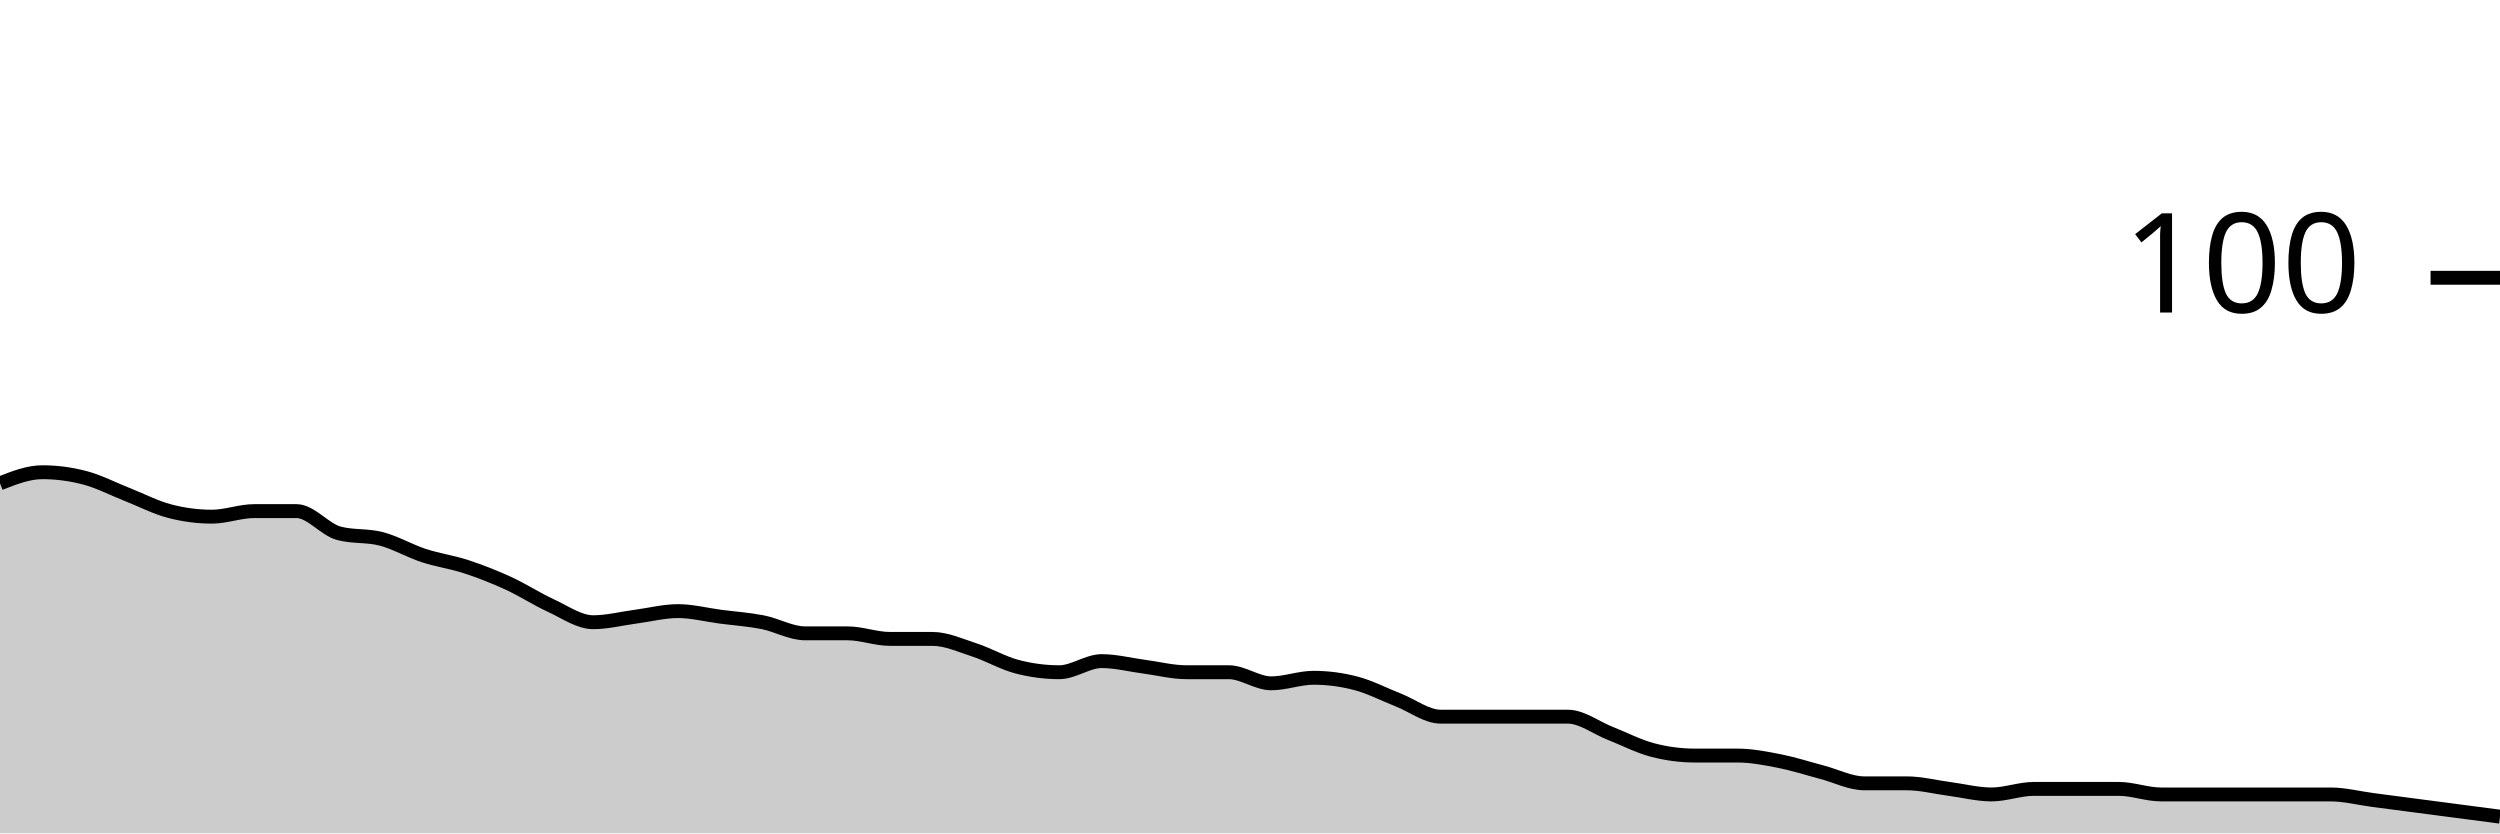
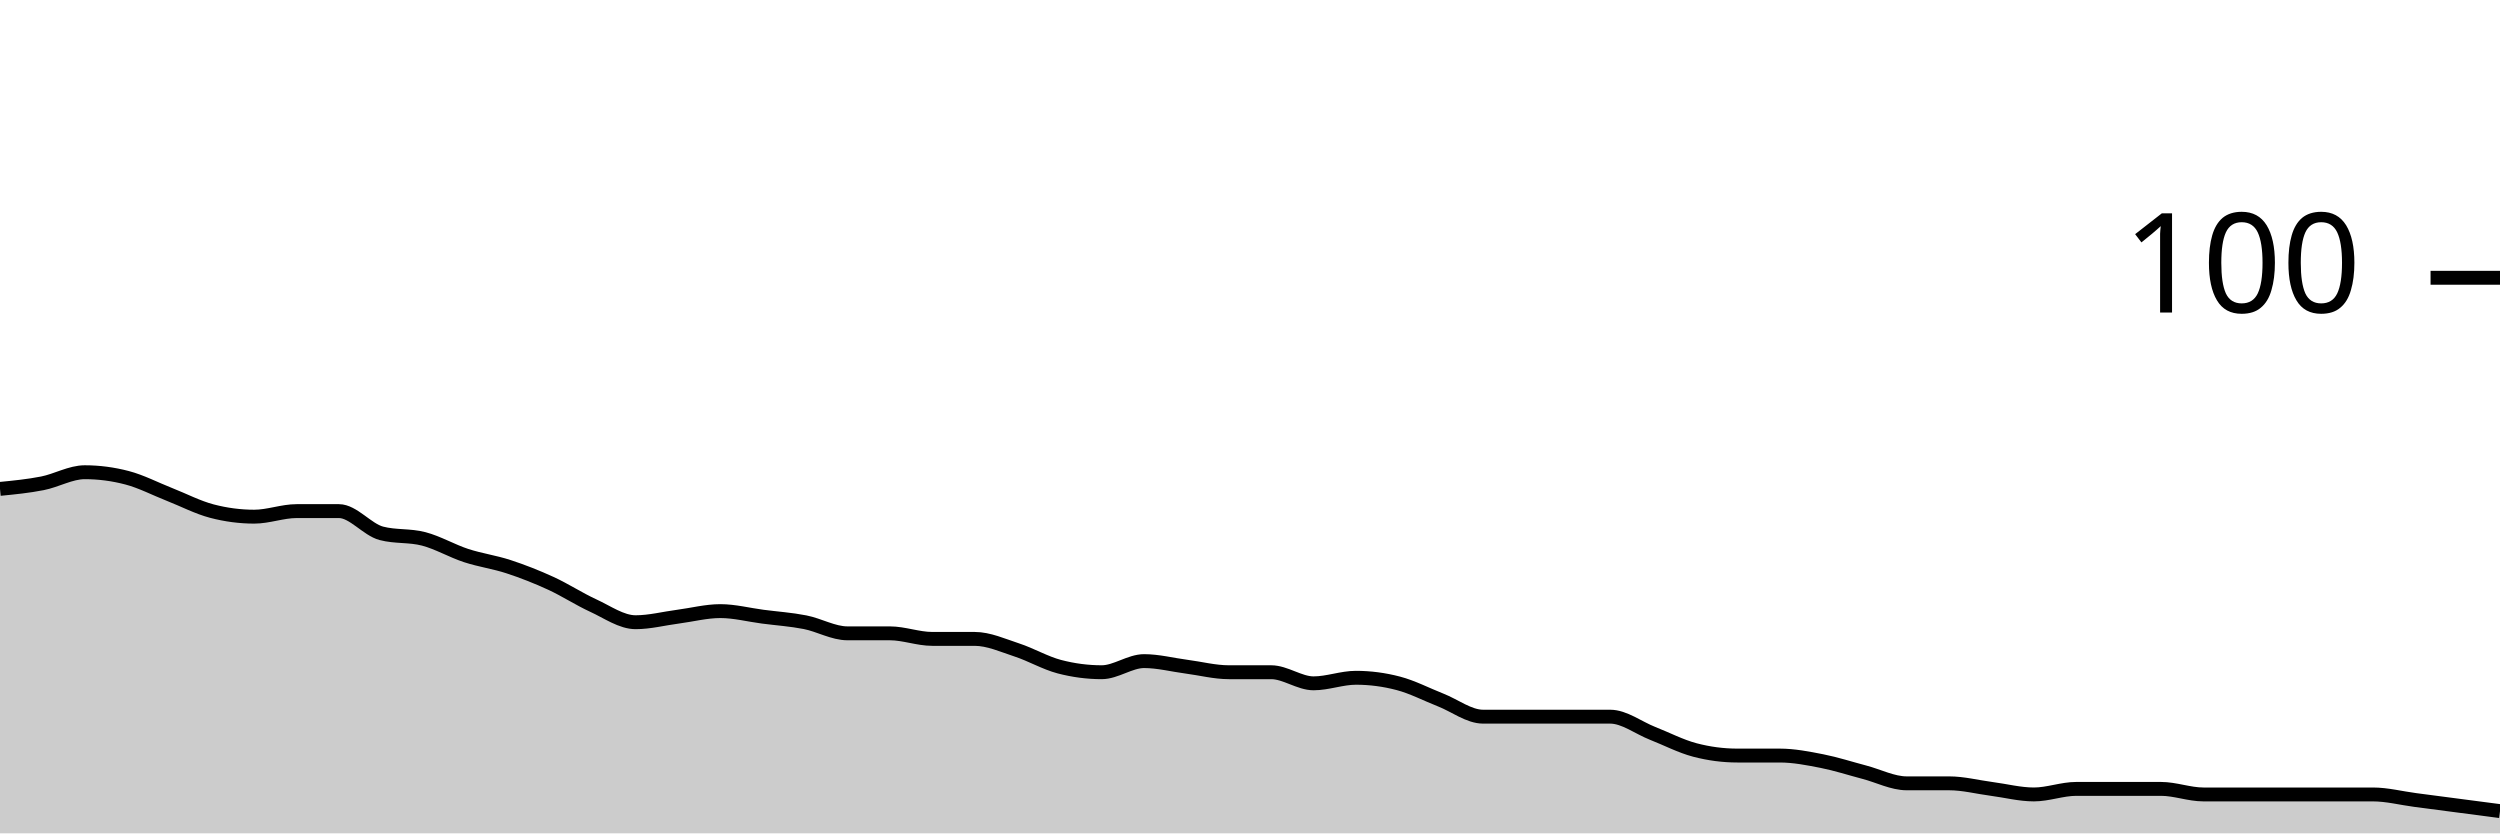
<svg xmlns="http://www.w3.org/2000/svg" viewBox="0 0 180 60">
  <g transform="translate(0,20)">
-     <path class="area" fill="rgba(0, 0, 0, 0.2)" d="M0,14.8C1.017,14.4,2.034,14,3.051,14C4.068,14,5.085,14.133,6.102,14.4C7.119,14.667,8.136,15.2,9.153,15.6C10.169,16,11.186,16.533,12.203,16.8C13.22,17.067,14.237,17.2,15.254,17.2C16.271,17.2,17.288,16.8,18.305,16.8C19.322,16.8,20.339,16.8,21.356,16.8C22.373,16.8,23.39,18.133,24.407,18.4C25.424,18.667,26.441,18.533,27.458,18.8C28.475,19.067,29.492,19.667,30.508,20C31.525,20.333,32.542,20.467,33.559,20.8C34.576,21.133,35.593,21.533,36.61,22C37.627,22.467,38.644,23.133,39.661,23.6C40.678,24.067,41.695,24.8,42.712,24.8C43.729,24.8,44.746,24.533,45.763,24.4C46.78,24.267,47.797,24,48.814,24C49.831,24,50.847,24.267,51.864,24.4C52.881,24.533,53.898,24.6,54.915,24.8C55.932,25,56.949,25.6,57.966,25.6C58.983,25.6,60,25.6,61.017,25.6C62.034,25.6,63.051,26,64.068,26C65.085,26,66.102,26,67.119,26C68.136,26,69.153,26.467,70.169,26.8C71.186,27.133,72.203,27.733,73.22,28C74.237,28.267,75.254,28.4,76.271,28.4C77.288,28.4,78.305,27.6,79.322,27.6C80.339,27.6,81.356,27.867,82.373,28C83.39,28.133,84.407,28.4,85.424,28.4C86.441,28.4,87.458,28.4,88.475,28.4C89.492,28.4,90.508,29.2,91.525,29.2C92.542,29.2,93.559,28.8,94.576,28.8C95.593,28.8,96.61,28.933,97.627,29.2C98.644,29.467,99.661,30,100.678,30.4C101.695,30.8,102.712,31.6,103.729,31.6C104.746,31.6,105.763,31.6,106.78,31.6C107.797,31.6,108.814,31.6,109.831,31.6C110.847,31.6,111.864,31.6,112.881,31.6C113.898,31.6,114.915,32.4,115.932,32.8C116.949,33.2,117.966,33.733,118.983,34C120,34.267,121.017,34.4,122.034,34.4C123.051,34.4,124.068,34.4,125.085,34.4C126.102,34.4,127.119,34.6,128.136,34.8C129.153,35,130.169,35.333,131.186,35.6C132.203,35.867,133.22,36.4,134.237,36.4C135.254,36.4,136.271,36.4,137.288,36.4C138.305,36.4,139.322,36.667,140.339,36.8C141.356,36.933,142.373,37.2,143.39,37.2C144.407,37.2,145.424,36.8,146.441,36.8C147.458,36.8,148.475,36.8,149.492,36.8C150.508,36.8,151.525,36.8,152.542,36.8C153.559,36.8,154.576,37.2,155.593,37.2C156.61,37.2,157.627,37.2,158.644,37.2C159.661,37.2,160.678,37.2,161.695,37.2C162.712,37.2,163.729,37.2,164.746,37.2C165.763,37.2,166.78,37.2,167.797,37.2C168.814,37.2,169.831,37.467,170.847,37.6C171.864,37.733,172.881,37.867,173.898,38C174.915,38.133,175.932,38.267,176.949,38.4C177.966,38.533,178.983,38.667,180,38.8L180,40C178.983,40,177.966,40,176.949,40C175.932,40,174.915,40,173.898,40C172.881,40,171.864,40,170.847,40C169.831,40,168.814,40,167.797,40C166.78,40,165.763,40,164.746,40C163.729,40,162.712,40,161.695,40C160.678,40,159.661,40,158.644,40C157.627,40,156.61,40,155.593,40C154.576,40,153.559,40,152.542,40C151.525,40,150.508,40,149.492,40C148.475,40,147.458,40,146.441,40C145.424,40,144.407,40,143.39,40C142.373,40,141.356,40,140.339,40C139.322,40,138.305,40,137.288,40C136.271,40,135.254,40,134.237,40C133.22,40,132.203,40,131.186,40C130.169,40,129.153,40,128.136,40C127.119,40,126.102,40,125.085,40C124.068,40,123.051,40,122.034,40C121.017,40,120,40,118.983,40C117.966,40,116.949,40,115.932,40C114.915,40,113.898,40,112.881,40C111.864,40,110.847,40,109.831,40C108.814,40,107.797,40,106.78,40C105.763,40,104.746,40,103.729,40C102.712,40,101.695,40,100.678,40C99.661,40,98.644,40,97.627,40C96.61,40,95.593,40,94.576,40C93.559,40,92.542,40,91.525,40C90.508,40,89.492,40,88.475,40C87.458,40,86.441,40,85.424,40C84.407,40,83.39,40,82.373,40C81.356,40,80.339,40,79.322,40C78.305,40,77.288,40,76.271,40C75.254,40,74.237,40,73.22,40C72.203,40,71.186,40,70.169,40C69.153,40,68.136,40,67.119,40C66.102,40,65.085,40,64.068,40C63.051,40,62.034,40,61.017,40C60,40,58.983,40,57.966,40C56.949,40,55.932,40,54.915,40C53.898,40,52.881,40,51.864,40C50.847,40,49.831,40,48.814,40C47.797,40,46.78,40,45.763,40C44.746,40,43.729,40,42.712,40C41.695,40,40.678,40,39.661,40C38.644,40,37.627,40,36.61,40C35.593,40,34.576,40,33.559,40C32.542,40,31.525,40,30.508,40C29.492,40,28.475,40,27.458,40C26.441,40,25.424,40,24.407,40C23.39,40,22.373,40,21.356,40C20.339,40,19.322,40,18.305,40C17.288,40,16.271,40,15.254,40C14.237,40,13.22,40,12.203,40C11.186,40,10.169,40,9.153,40C8.136,40,7.119,40,6.102,40C5.085,40,4.068,40,3.051,40C2.034,40,1.017,40,0,40Z" />
-     <path class="line" stroke="black" fill="none" d="M0,14.8C1.017,14.4,2.034,14,3.051,14C4.068,14,5.085,14.133,6.102,14.4C7.119,14.667,8.136,15.2,9.153,15.6C10.169,16,11.186,16.533,12.203,16.8C13.22,17.067,14.237,17.2,15.254,17.2C16.271,17.2,17.288,16.8,18.305,16.8C19.322,16.8,20.339,16.8,21.356,16.8C22.373,16.8,23.39,18.133,24.407,18.4C25.424,18.667,26.441,18.533,27.458,18.8C28.475,19.067,29.492,19.667,30.508,20C31.525,20.333,32.542,20.467,33.559,20.8C34.576,21.133,35.593,21.533,36.61,22C37.627,22.467,38.644,23.133,39.661,23.6C40.678,24.067,41.695,24.8,42.712,24.8C43.729,24.8,44.746,24.533,45.763,24.4C46.78,24.267,47.797,24,48.814,24C49.831,24,50.847,24.267,51.864,24.4C52.881,24.533,53.898,24.6,54.915,24.8C55.932,25,56.949,25.6,57.966,25.6C58.983,25.6,60,25.6,61.017,25.6C62.034,25.6,63.051,26,64.068,26C65.085,26,66.102,26,67.119,26C68.136,26,69.153,26.467,70.169,26.8C71.186,27.133,72.203,27.733,73.22,28C74.237,28.267,75.254,28.4,76.271,28.4C77.288,28.4,78.305,27.6,79.322,27.6C80.339,27.6,81.356,27.867,82.373,28C83.39,28.133,84.407,28.4,85.424,28.4C86.441,28.4,87.458,28.4,88.475,28.4C89.492,28.4,90.508,29.2,91.525,29.2C92.542,29.2,93.559,28.8,94.576,28.8C95.593,28.8,96.61,28.933,97.627,29.2C98.644,29.467,99.661,30,100.678,30.4C101.695,30.8,102.712,31.6,103.729,31.6C104.746,31.6,105.763,31.6,106.78,31.6C107.797,31.6,108.814,31.6,109.831,31.6C110.847,31.6,111.864,31.6,112.881,31.6C113.898,31.6,114.915,32.4,115.932,32.8C116.949,33.2,117.966,33.733,118.983,34C120,34.267,121.017,34.4,122.034,34.4C123.051,34.4,124.068,34.4,125.085,34.4C126.102,34.4,127.119,34.6,128.136,34.8C129.153,35,130.169,35.333,131.186,35.6C132.203,35.867,133.22,36.4,134.237,36.4C135.254,36.4,136.271,36.4,137.288,36.4C138.305,36.4,139.322,36.667,140.339,36.8C141.356,36.933,142.373,37.2,143.39,37.2C144.407,37.2,145.424,36.8,146.441,36.8C147.458,36.8,148.475,36.8,149.492,36.8C150.508,36.8,151.525,36.8,152.542,36.8C153.559,36.8,154.576,37.2,155.593,37.2C156.61,37.2,157.627,37.2,158.644,37.2C159.661,37.2,160.678,37.2,161.695,37.2C162.712,37.2,163.729,37.2,164.746,37.2C165.763,37.2,166.78,37.2,167.797,37.2C168.814,37.2,169.831,37.467,170.847,37.6C171.864,37.733,172.881,37.867,173.898,38C174.915,38.133,175.932,38.267,176.949,38.4C177.966,38.533,178.983,38.667,180,38.8" />
+     <path class="area" fill="rgba(0, 0, 0, 0.2)" d="M0,15.2C1.017,15.1,2.034,15,3.051,14.8C4.068,14.6,5.085,14,6.102,14C7.119,14,8.136,14.133,9.153,14.4C10.169,14.667,11.186,15.2,12.203,15.6C13.22,16,14.237,16.533,15.254,16.8C16.271,17.067,17.288,17.2,18.305,17.2C19.322,17.2,20.339,16.8,21.356,16.8C22.373,16.8,23.39,16.8,24.407,16.8C25.424,16.8,26.441,18.133,27.458,18.4C28.475,18.667,29.492,18.533,30.508,18.8C31.525,19.067,32.542,19.667,33.559,20C34.576,20.333,35.593,20.467,36.61,20.8C37.627,21.133,38.644,21.533,39.661,22C40.678,22.467,41.695,23.133,42.712,23.6C43.729,24.067,44.746,24.8,45.763,24.8C46.78,24.8,47.797,24.533,48.814,24.4C49.831,24.267,50.847,24,51.864,24C52.881,24,53.898,24.267,54.915,24.4C55.932,24.533,56.949,24.6,57.966,24.8C58.983,25,60,25.6,61.017,25.6C62.034,25.6,63.051,25.6,64.068,25.6C65.085,25.6,66.102,26,67.119,26C68.136,26,69.153,26,70.169,26C71.186,26,72.203,26.467,73.22,26.8C74.237,27.133,75.254,27.733,76.271,28C77.288,28.267,78.305,28.4,79.322,28.4C80.339,28.4,81.356,27.6,82.373,27.6C83.39,27.6,84.407,27.867,85.424,28C86.441,28.133,87.458,28.4,88.475,28.4C89.492,28.4,90.508,28.4,91.525,28.4C92.542,28.4,93.559,29.2,94.576,29.2C95.593,29.2,96.61,28.8,97.627,28.8C98.644,28.8,99.661,28.933,100.678,29.2C101.695,29.467,102.712,30,103.729,30.4C104.746,30.8,105.763,31.6,106.78,31.6C107.797,31.6,108.814,31.6,109.831,31.6C110.847,31.6,111.864,31.6,112.881,31.6C113.898,31.6,114.915,31.6,115.932,31.6C116.949,31.6,117.966,32.4,118.983,32.8C120,33.2,121.017,33.733,122.034,34C123.051,34.267,124.068,34.4,125.085,34.4C126.102,34.4,127.119,34.4,128.136,34.4C129.153,34.4,130.169,34.6,131.186,34.8C132.203,35,133.22,35.333,134.237,35.6C135.254,35.867,136.271,36.4,137.288,36.4C138.305,36.4,139.322,36.4,140.339,36.4C141.356,36.4,142.373,36.667,143.39,36.8C144.407,36.933,145.424,37.2,146.441,37.2C147.458,37.2,148.475,36.8,149.492,36.8C150.508,36.8,151.525,36.8,152.542,36.8C153.559,36.8,154.576,36.8,155.593,36.8C156.61,36.8,157.627,37.2,158.644,37.2C159.661,37.2,160.678,37.2,161.695,37.2C162.712,37.2,163.729,37.2,164.746,37.2C165.763,37.2,166.78,37.2,167.797,37.2C168.814,37.2,169.831,37.2,170.847,37.2C171.864,37.2,172.881,37.467,173.898,37.6C174.915,37.733,175.932,37.867,176.949,38C177.966,38.133,178.983,38.267,180,38.4L180,40C178.983,40,177.966,40,176.949,40C175.932,40,174.915,40,173.898,40C172.881,40,171.864,40,170.847,40C169.831,40,168.814,40,167.797,40C166.78,40,165.763,40,164.746,40C163.729,40,162.712,40,161.695,40C160.678,40,159.661,40,158.644,40C157.627,40,156.61,40,155.593,40C154.576,40,153.559,40,152.542,40C151.525,40,150.508,40,149.492,40C148.475,40,147.458,40,146.441,40C145.424,40,144.407,40,143.39,40C142.373,40,141.356,40,140.339,40C139.322,40,138.305,40,137.288,40C136.271,40,135.254,40,134.237,40C133.22,40,132.203,40,131.186,40C130.169,40,129.153,40,128.136,40C127.119,40,126.102,40,125.085,40C124.068,40,123.051,40,122.034,40C121.017,40,120,40,118.983,40C117.966,40,116.949,40,115.932,40C114.915,40,113.898,40,112.881,40C111.864,40,110.847,40,109.831,40C108.814,40,107.797,40,106.78,40C105.763,40,104.746,40,103.729,40C102.712,40,101.695,40,100.678,40C99.661,40,98.644,40,97.627,40C96.61,40,95.593,40,94.576,40C93.559,40,92.542,40,91.525,40C90.508,40,89.492,40,88.475,40C87.458,40,86.441,40,85.424,40C84.407,40,83.39,40,82.373,40C81.356,40,80.339,40,79.322,40C78.305,40,77.288,40,76.271,40C75.254,40,74.237,40,73.22,40C72.203,40,71.186,40,70.169,40C69.153,40,68.136,40,67.119,40C66.102,40,65.085,40,64.068,40C63.051,40,62.034,40,61.017,40C60,40,58.983,40,57.966,40C56.949,40,55.932,40,54.915,40C53.898,40,52.881,40,51.864,40C50.847,40,49.831,40,48.814,40C47.797,40,46.78,40,45.763,40C44.746,40,43.729,40,42.712,40C41.695,40,40.678,40,39.661,40C38.644,40,37.627,40,36.61,40C35.593,40,34.576,40,33.559,40C32.542,40,31.525,40,30.508,40C29.492,40,28.475,40,27.458,40C26.441,40,25.424,40,24.407,40C23.39,40,22.373,40,21.356,40C20.339,40,19.322,40,18.305,40C17.288,40,16.271,40,15.254,40C14.237,40,13.22,40,12.203,40C11.186,40,10.169,40,9.153,40C8.136,40,7.119,40,6.102,40C5.085,40,4.068,40,3.051,40C2.034,40,1.017,40,0,40Z" />
+     <path class="line" stroke="black" fill="none" d="M0,15.2C1.017,15.1,2.034,15,3.051,14.8C4.068,14.6,5.085,14,6.102,14C7.119,14,8.136,14.133,9.153,14.4C10.169,14.667,11.186,15.2,12.203,15.6C13.22,16,14.237,16.533,15.254,16.8C16.271,17.067,17.288,17.2,18.305,17.2C19.322,17.2,20.339,16.8,21.356,16.8C22.373,16.8,23.39,16.8,24.407,16.8C25.424,16.8,26.441,18.133,27.458,18.4C28.475,18.667,29.492,18.533,30.508,18.8C31.525,19.067,32.542,19.667,33.559,20C34.576,20.333,35.593,20.467,36.61,20.8C37.627,21.133,38.644,21.533,39.661,22C40.678,22.467,41.695,23.133,42.712,23.6C43.729,24.067,44.746,24.8,45.763,24.8C46.78,24.8,47.797,24.533,48.814,24.4C49.831,24.267,50.847,24,51.864,24C52.881,24,53.898,24.267,54.915,24.4C55.932,24.533,56.949,24.6,57.966,24.8C58.983,25,60,25.6,61.017,25.6C62.034,25.6,63.051,25.6,64.068,25.6C65.085,25.6,66.102,26,67.119,26C68.136,26,69.153,26,70.169,26C71.186,26,72.203,26.467,73.22,26.8C74.237,27.133,75.254,27.733,76.271,28C77.288,28.267,78.305,28.4,79.322,28.4C80.339,28.4,81.356,27.6,82.373,27.6C83.39,27.6,84.407,27.867,85.424,28C86.441,28.133,87.458,28.4,88.475,28.4C89.492,28.4,90.508,28.4,91.525,28.4C92.542,28.4,93.559,29.2,94.576,29.2C95.593,29.2,96.61,28.8,97.627,28.8C98.644,28.8,99.661,28.933,100.678,29.2C101.695,29.467,102.712,30,103.729,30.4C104.746,30.8,105.763,31.6,106.78,31.6C107.797,31.6,108.814,31.6,109.831,31.6C110.847,31.6,111.864,31.6,112.881,31.6C113.898,31.6,114.915,31.6,115.932,31.6C116.949,31.6,117.966,32.4,118.983,32.8C120,33.2,121.017,33.733,122.034,34C123.051,34.267,124.068,34.4,125.085,34.4C126.102,34.4,127.119,34.4,128.136,34.4C129.153,34.4,130.169,34.6,131.186,34.8C132.203,35,133.22,35.333,134.237,35.6C135.254,35.867,136.271,36.4,137.288,36.4C138.305,36.4,139.322,36.4,140.339,36.4C141.356,36.4,142.373,36.667,143.39,36.8C144.407,36.933,145.424,37.2,146.441,37.2C147.458,37.2,148.475,36.8,149.492,36.8C150.508,36.8,151.525,36.8,152.542,36.8C153.559,36.8,154.576,36.8,155.593,36.8C156.61,36.8,157.627,37.2,158.644,37.2C159.661,37.2,160.678,37.2,161.695,37.2C162.712,37.2,163.729,37.2,164.746,37.2C165.763,37.2,166.78,37.2,167.797,37.2C168.814,37.2,169.831,37.2,170.847,37.2C171.864,37.2,172.881,37.467,173.898,37.6C174.915,37.733,175.932,37.867,176.949,38C177.966,38.133,178.983,38.267,180,38.4" />
    <path class="axis-ceiling" stroke-width="1" stroke="black" fill="none" d="M175,0L180,0" />
    <text class="axis-ceiling-label" font-family="sans-serif" text-anchor="end" font-size="10px" x="170" y="2.5">100</text>
  </g>
</svg>
